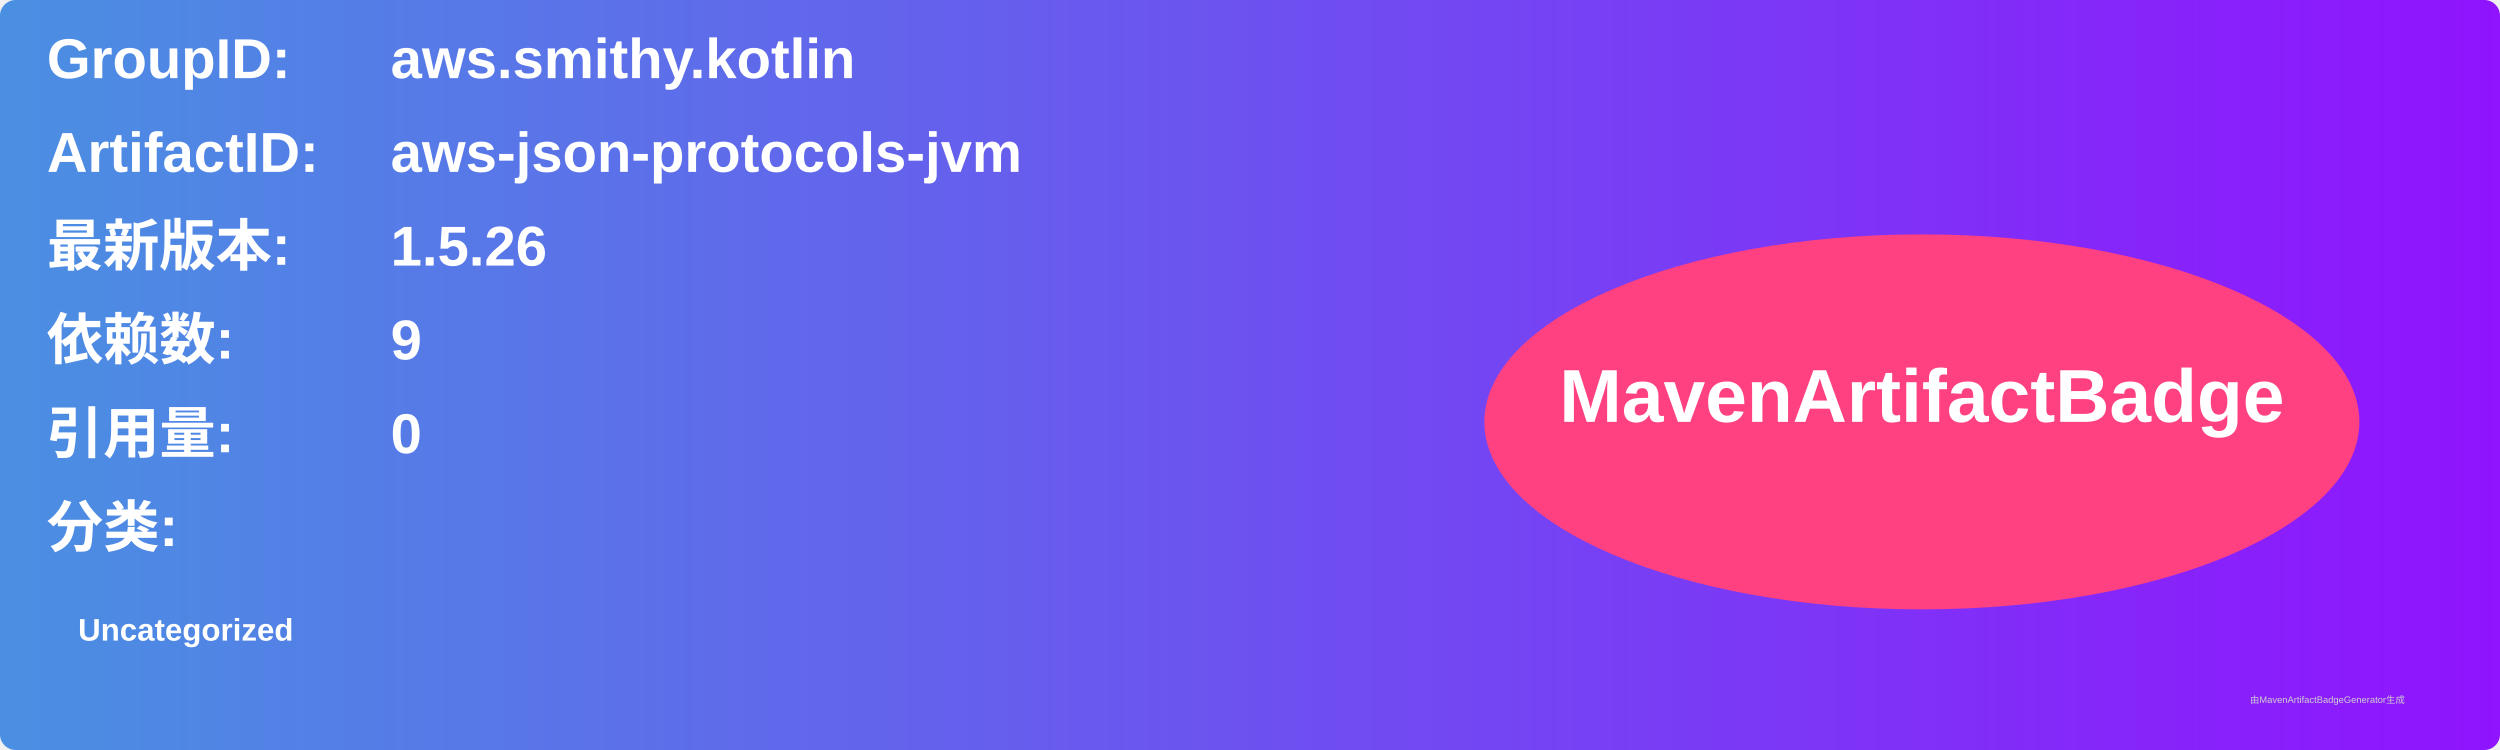
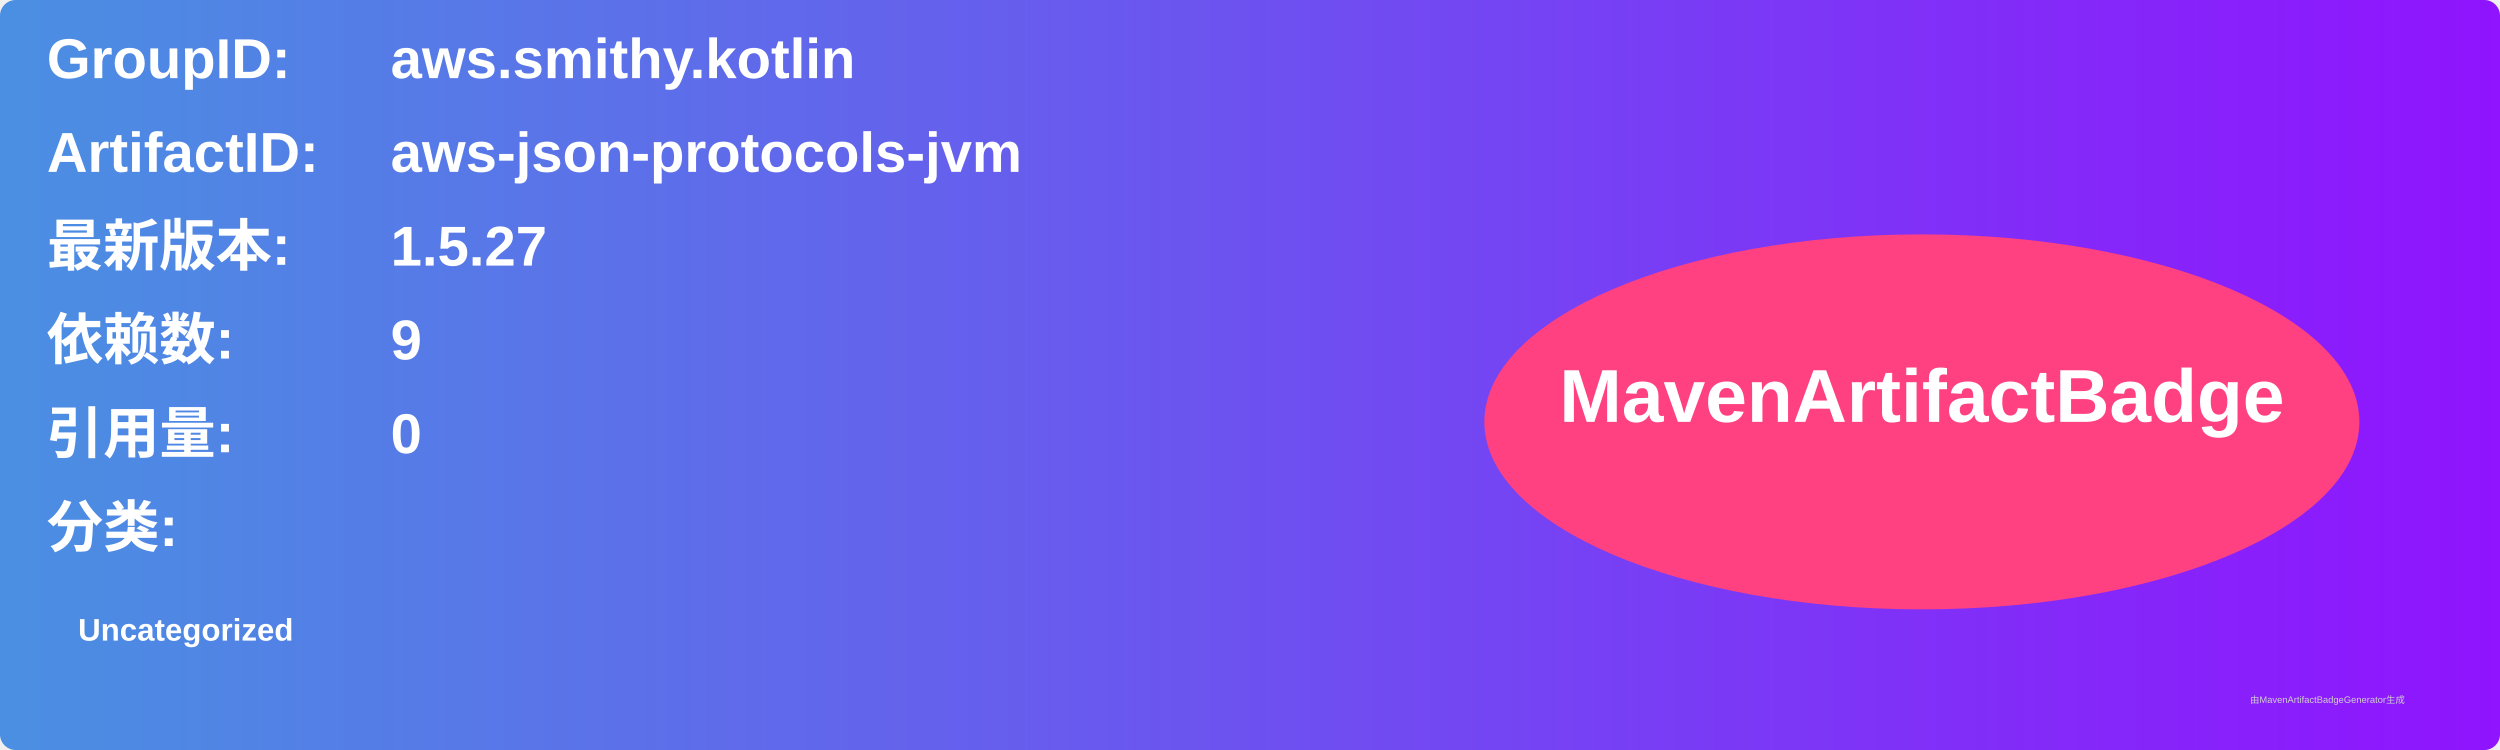
<svg xmlns="http://www.w3.org/2000/svg" width="800" height="240" viewBox="0 0 800 240">
  <linearGradient id="grad" x1="0%" y1="0%" x2="100%" y2="0%">
    <stop offset="0%" stop-color="#4a90e2" />
    <stop offset="100%" stop-color="#9013fe" />
  </linearGradient>
  <rect width="100%" height="100%" rx="5" ry="5" fill="url(#grad)" />
  <g transform="translate(15, 15)">
    <text x="0" y="10" font-family="Arial" font-size="18" fill="white" font-weight="bold" width="260">GroupID:</text>
    <text x="110" y="10" font-family="Arial" font-size="18" fill="white" font-weight="bold" width="460">aws.smithy.kotlin</text>
    <text x="0" y="40" font-family="Arial" font-size="18" fill="white" font-weight="bold" width="260">ArtifactID:</text>
    <text x="110" y="40" font-family="Arial" font-size="18" fill="white" font-weight="bold" width="460">aws-json-protocols-jvm</text>
    <text x="0" y="70" font-family="Arial" font-size="18" fill="white" font-weight="bold">最新版本:</text>
    <text x="110" y="70" font-family="Arial" font-size="18" fill="white" font-weight="bold">
-       <tspan font-weight="bold">1.5.26</tspan>
+       <tspan font-weight="bold">1.5.27</tspan>
    </text>
    <text x="0" y="100" font-family="Arial" font-size="18" fill="white" font-weight="bold">依赖数: </text>
    <text x="110" y="100" font-family="Arial" font-size="18" fill="white">
      <tspan font-weight="bold">9</tspan>
    </text>
    <text x="0" y="130" font-family="Arial" font-size="18" fill="white" font-weight="bold">引用量: </text>
    <text x="110" y="130" font-family="Arial" font-size="18" fill="white">
      <tspan font-weight="bold">0</tspan>
    </text>
    <text x="0" y="160" font-family="Arial" font-size="18" fill="white" font-weight="bold">分类:</text>
    <text x="10" y="190" font-family="Arial" font-size="10" fill="white">
      <tspan font-weight="bold">Uncategorized</tspan>
    </text>
    <ellipse cx="600" cy="120" rx="140" ry="60" fill="#ff4081" />
    <text x="600" y="120" text-anchor="middle" font-family="Arial" font-size="24" fill="white" font-weight="bold">MavenArtifactBadge</text>
  </g>
  <text x="720" y="225" font-family="Arial" font-size="3" fill="#d0d0d0">由MavenArtifactBadgeGenerator生成</text>
</svg>
